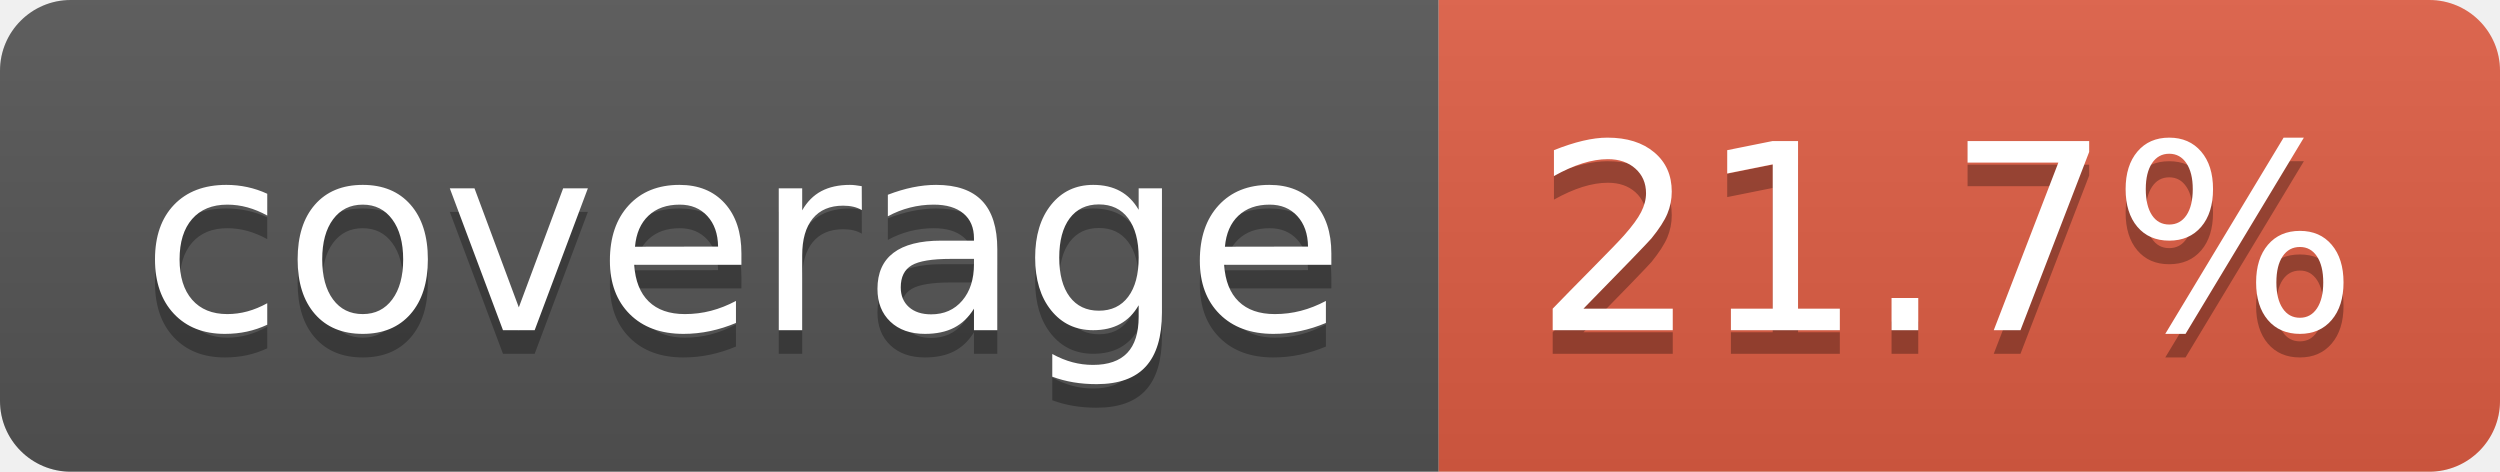
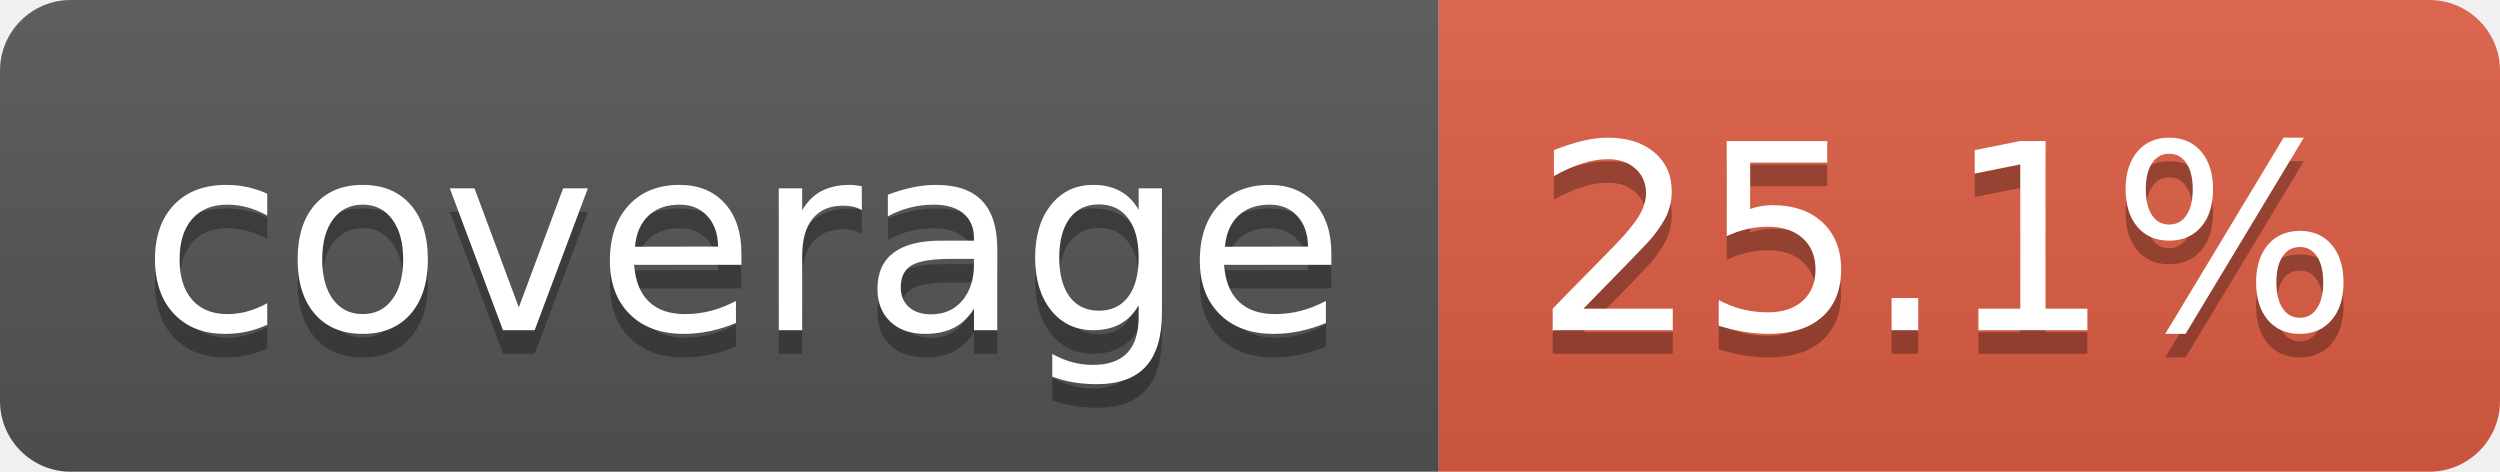
- <svg xmlns="http://www.w3.org/2000/svg" width="106" height="20" role="img" aria-label="coverage: 21.7%">
+ <svg xmlns="http://www.w3.org/2000/svg" width="106" height="20" role="img" aria-label="coverage: 25.1%">
  <linearGradient id="s" x2="0" y2="100%">
    <stop offset="0" stop-color="#bbb" stop-opacity=".1" />
    <stop offset="1" stop-opacity=".1" />
  </linearGradient>
  <clipPath id="r">
    <rect width="106" height="20" rx="3" fill="#fff" />
  </clipPath>
  <g clip-path="url(#r)">
    <rect width="61" height="20" fill="#555" />
    <rect x="61" width="45" height="20" fill="#e05d44" />
    <rect width="106" height="20" fill="url(#s)" />
  </g>
  <g fill="#fff" text-anchor="middle" font-family="Verdana,Geneva,DejaVu Sans,sans-serif" text-rendering="geometricPrecision" font-size="110">
    <text aria-hidden="true" x="315" y="150" fill="#010101" fill-opacity=".3" transform="scale(.1)" textLength="510">coverage</text>
    <text x="315" y="140" transform="scale(.1)" fill="#fff" textLength="510">coverage</text>
-     <text aria-hidden="true" x="825" y="150" fill="#010101" fill-opacity=".3" transform="scale(.1)" textLength="350">21.7%</text>
-     <text x="825" y="140" transform="scale(.1)" fill="#fff" textLength="350">21.7%</text>
+     <text aria-hidden="true" x="825" y="150" fill="#010101" fill-opacity=".3" transform="scale(.1)" textLength="350">25.1%</text>
+     <text x="825" y="140" transform="scale(.1)" fill="#fff" textLength="350">25.1%</text>
  </g>
</svg>
